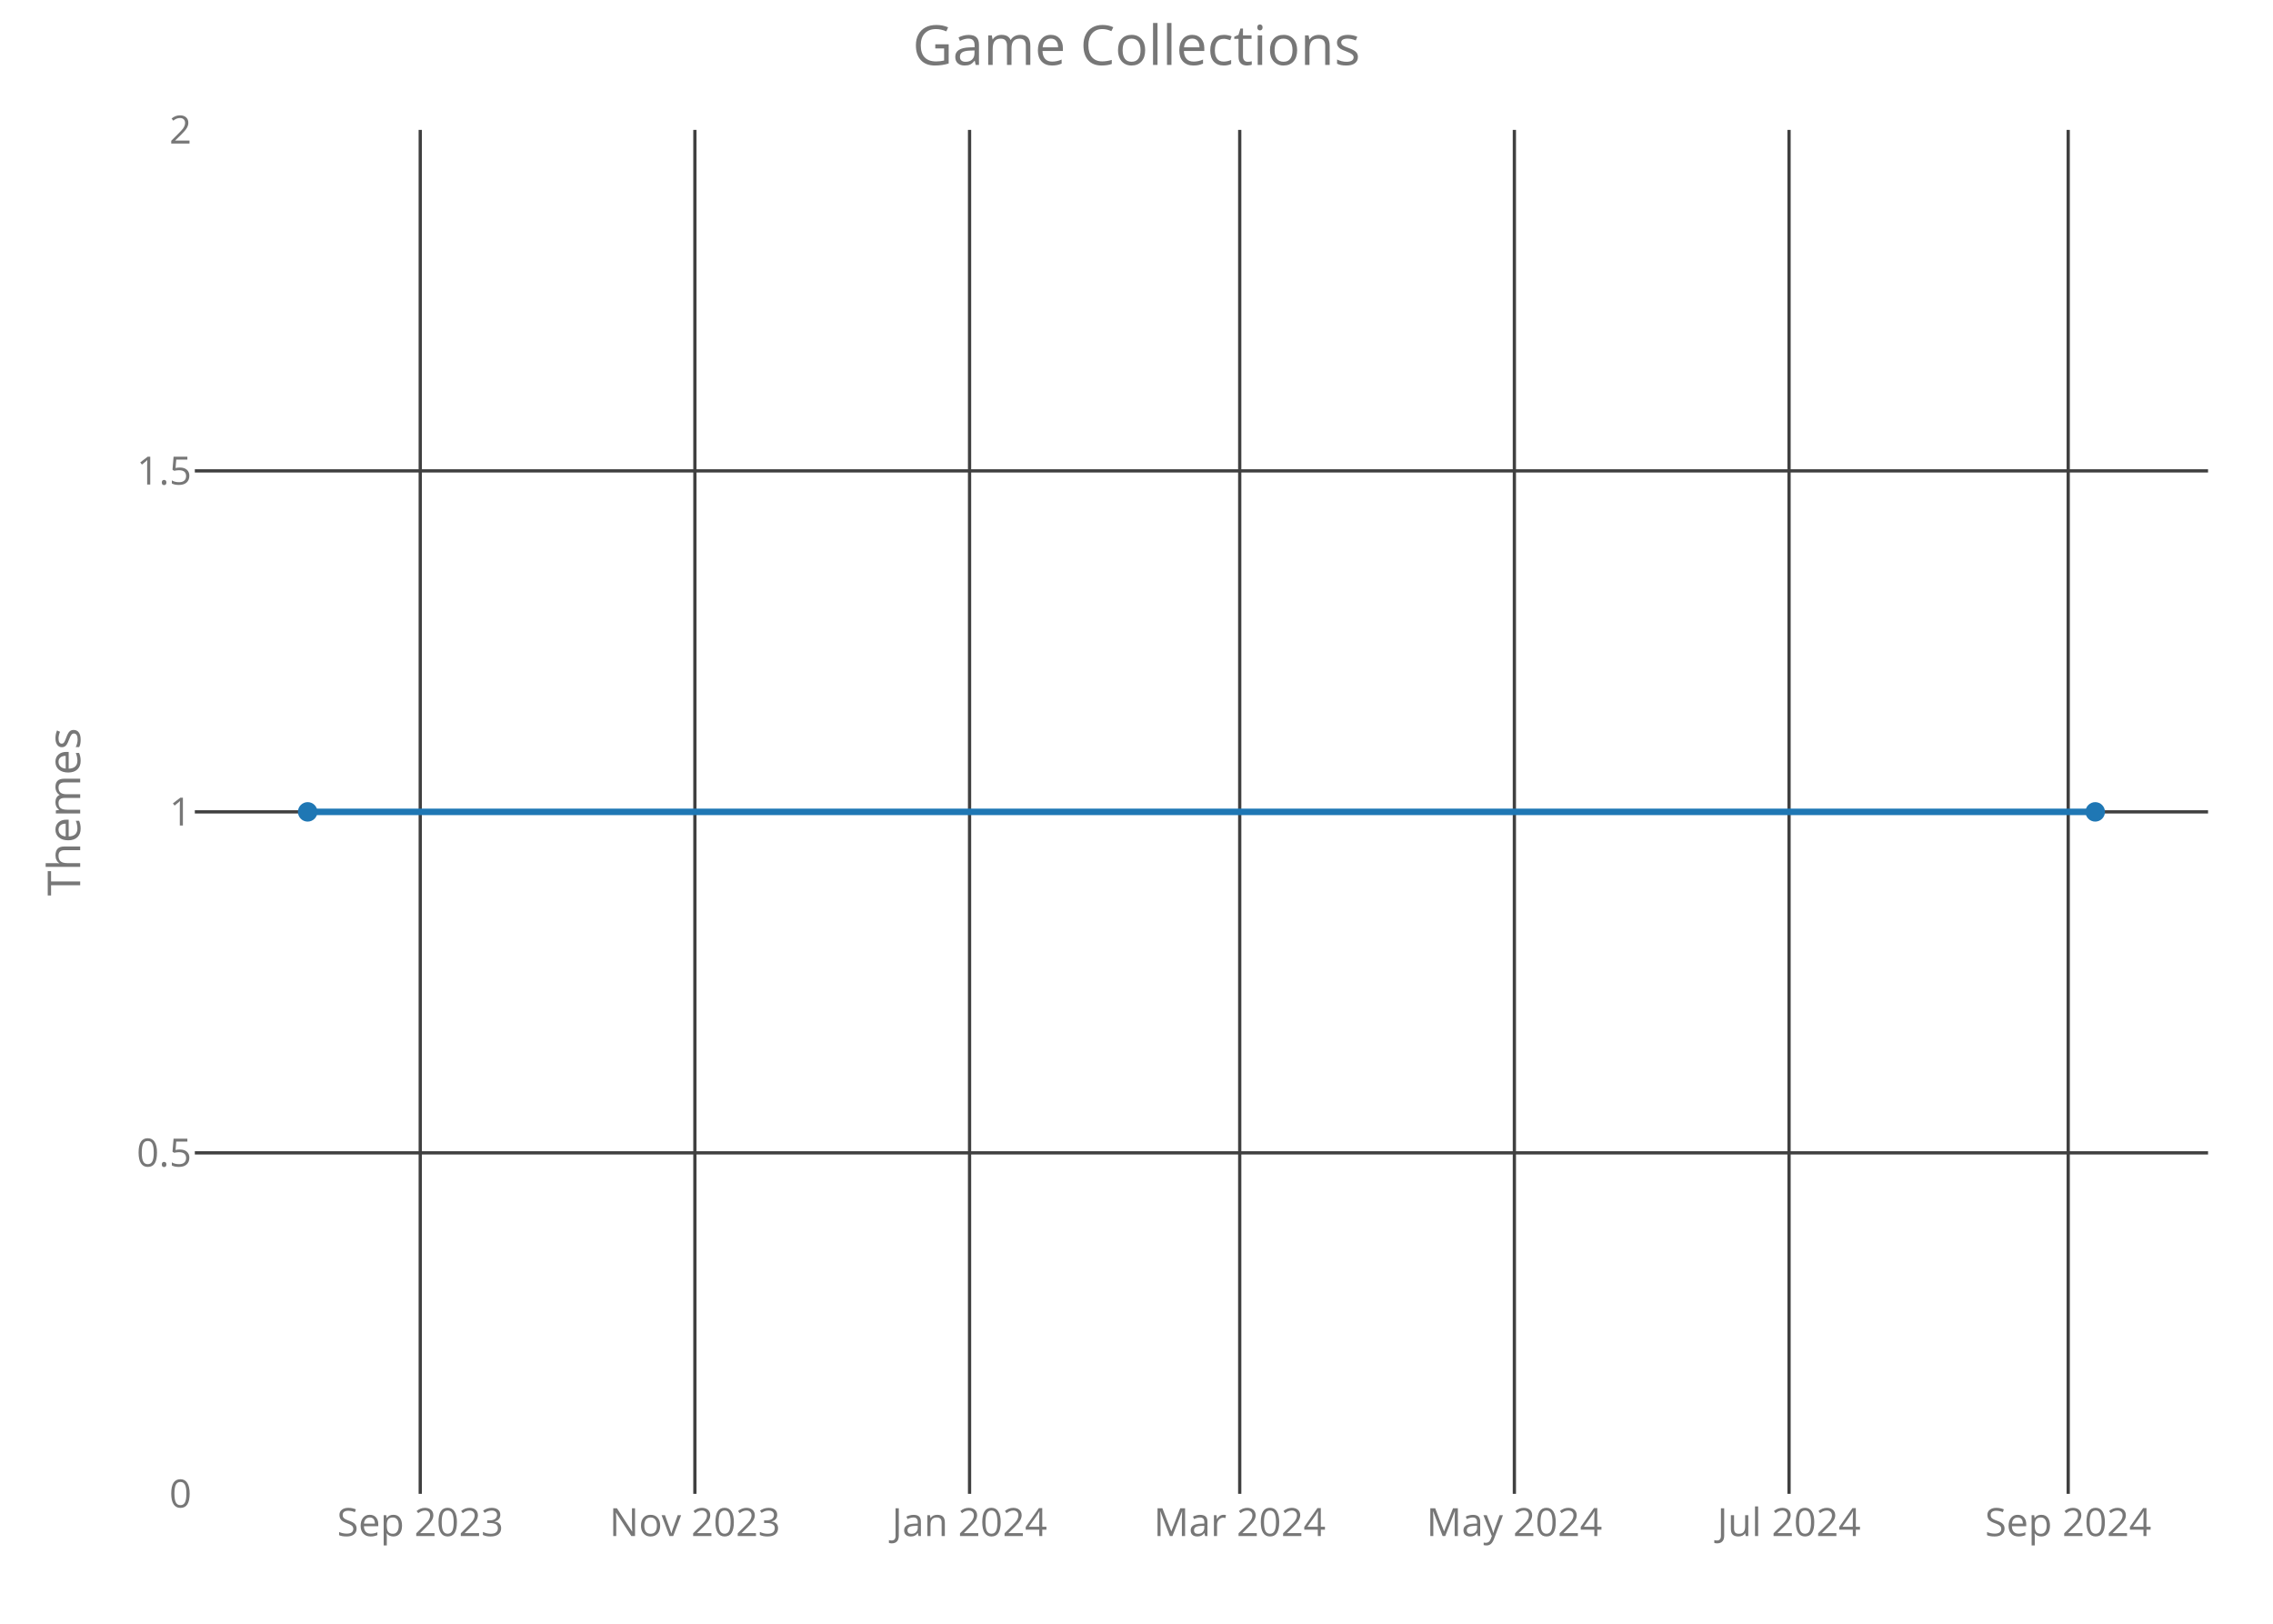
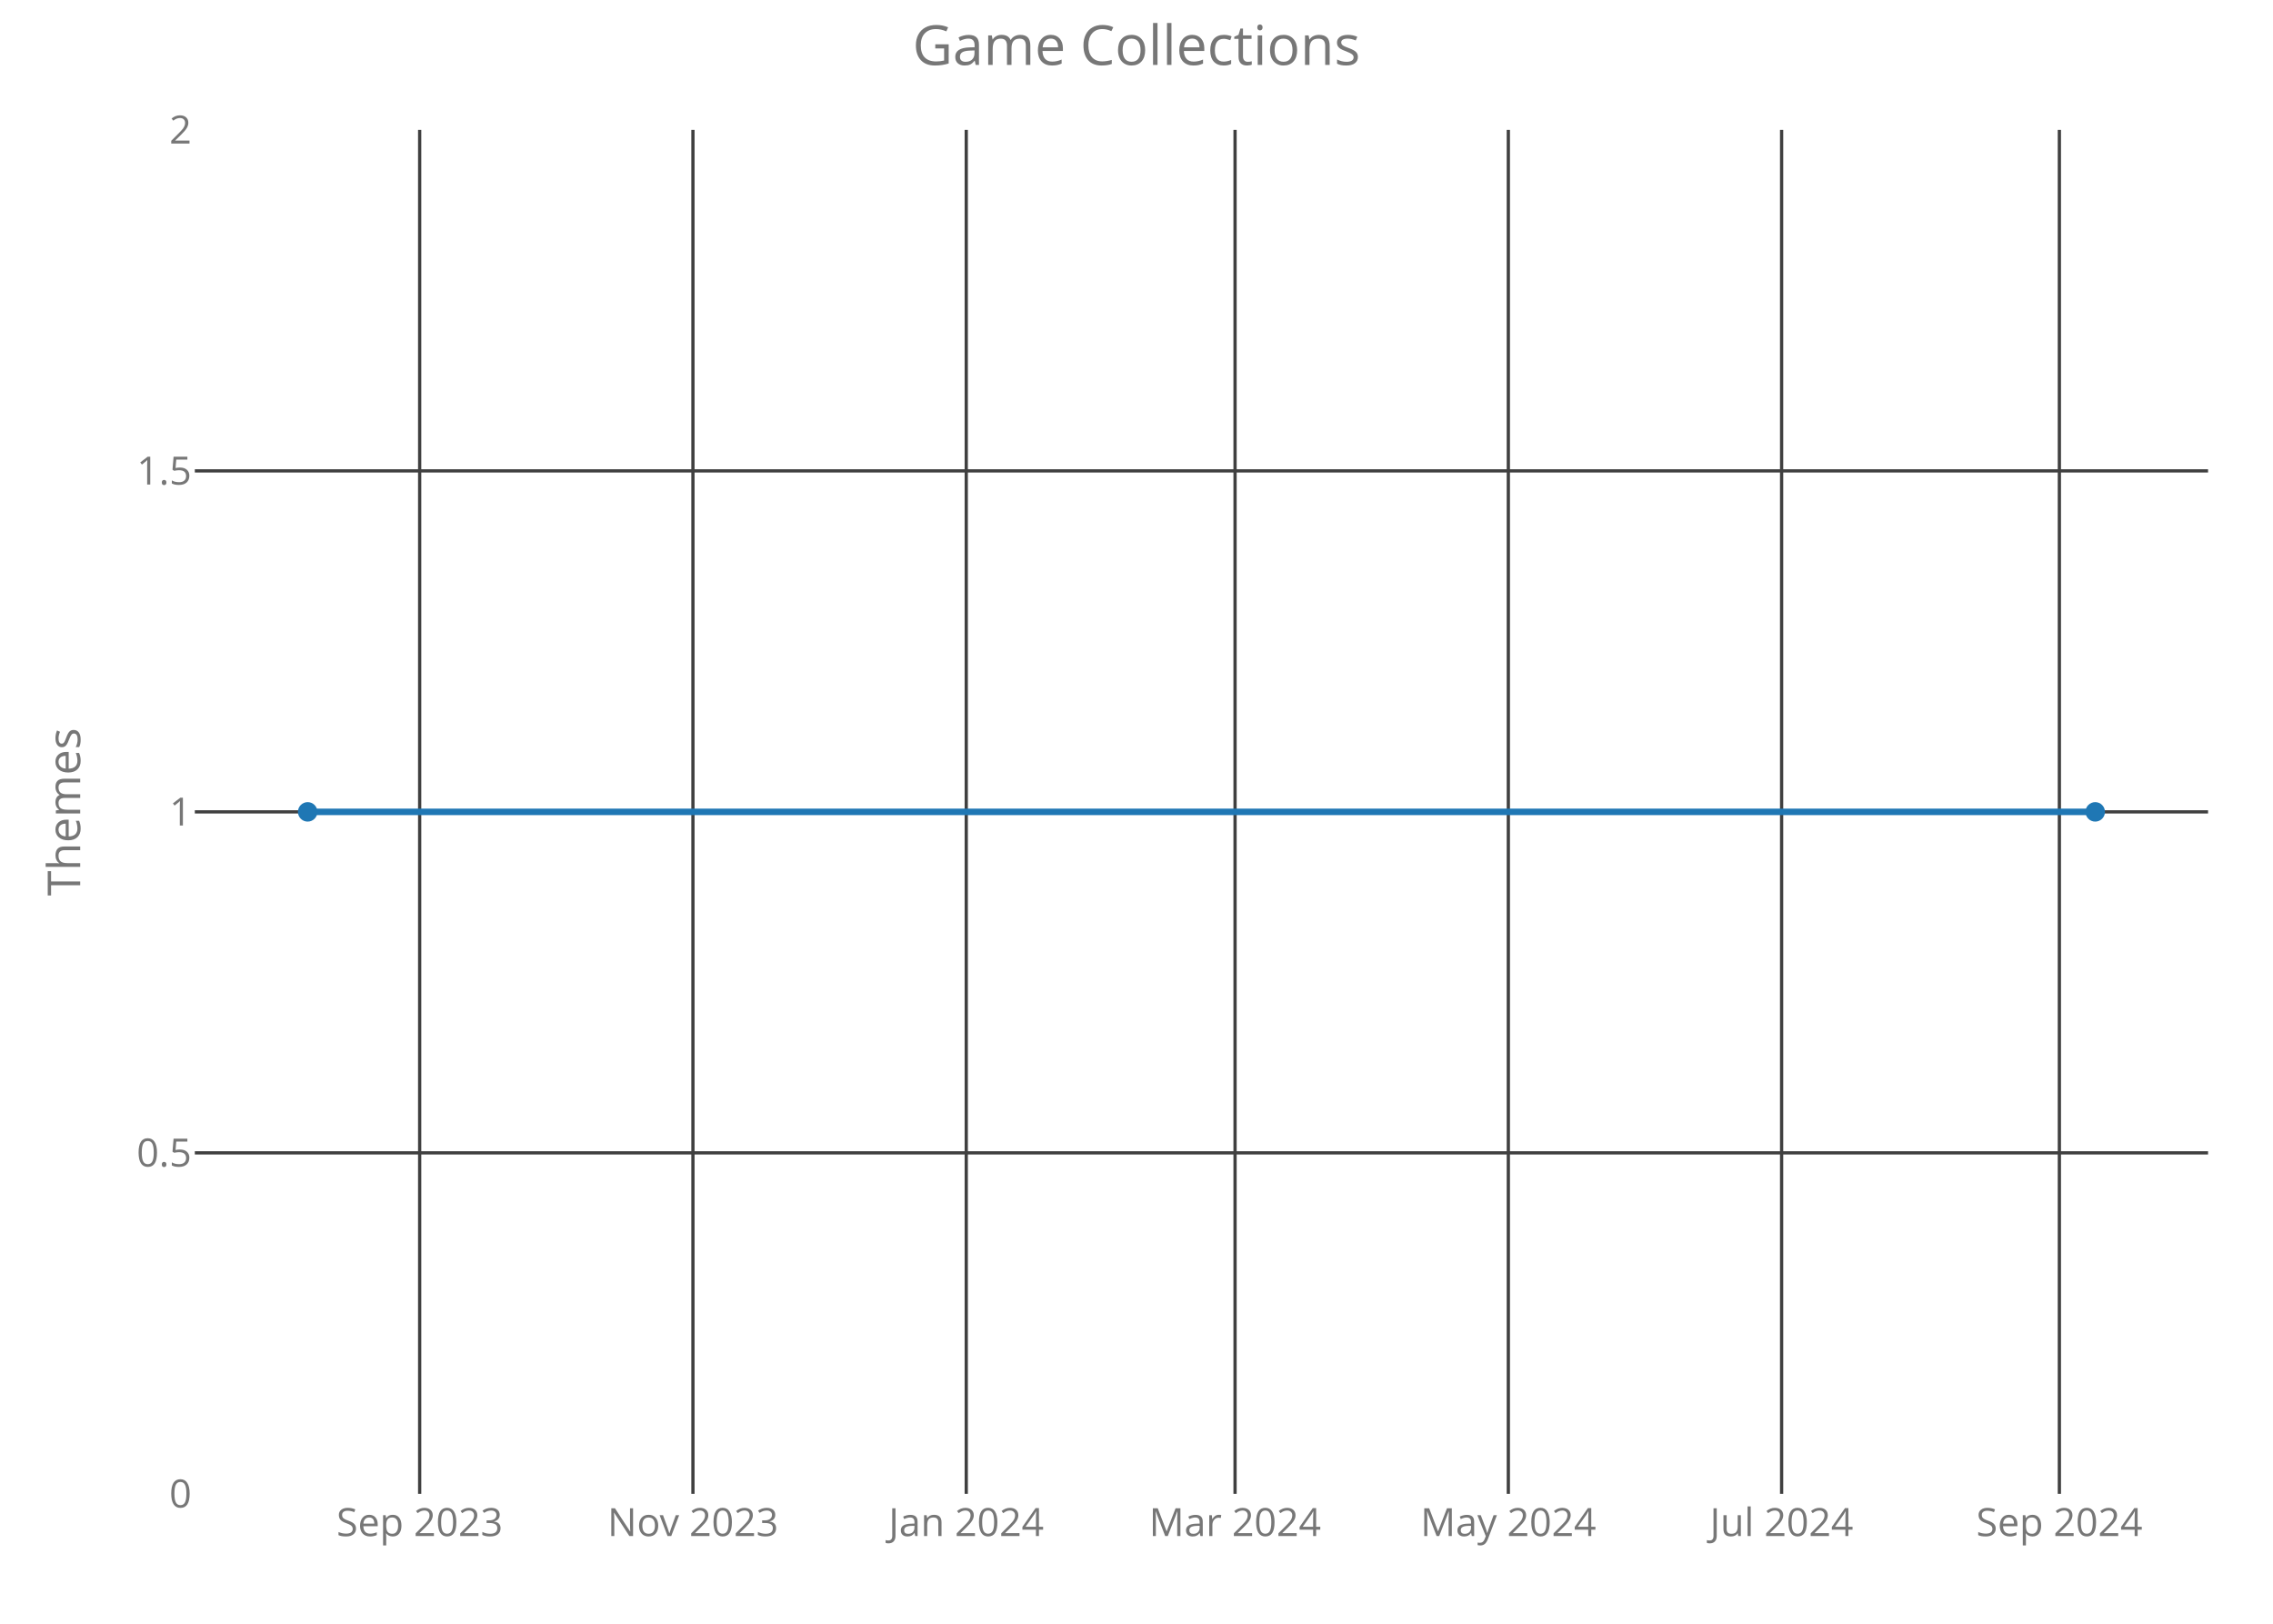
<svg xmlns="http://www.w3.org/2000/svg" class="main-svg" width="700" height="500" style="" viewBox="0 0 700 500">
  <rect x="0" y="0" width="700" height="500" style="fill: rgb(0, 0, 0); fill-opacity: 0;" />
-   <defs id="defs-824bc4">
+   <defs id="defs-c01742">
    <g class="clips">
-       <clipPath id="clip824bc4xyplot" class="plotclip">
+       <clipPath id="clipc01742xyplot" class="plotclip">
        <rect width="620" height="420" />
      </clipPath>
-       <clipPath class="axesclip" id="clip824bc4x">
+       <clipPath class="axesclip" id="clipc01742x">
        <rect x="60" y="0" width="620" height="500" />
      </clipPath>
-       <clipPath class="axesclip" id="clip824bc4y">
+       <clipPath class="axesclip" id="clipc01742y">
        <rect x="0" y="40" width="700" height="420" />
      </clipPath>
-       <clipPath class="axesclip" id="clip824bc4xy">
+       <clipPath class="axesclip" id="clipc01742xy">
        <rect x="60" y="40" width="620" height="420" />
      </clipPath>
    </g>
    <g class="gradients" />
  </defs>
  <g class="bglayer">
    <rect class="bg" x="60" y="40" width="620" height="420" style="fill: rgb(0, 0, 0); fill-opacity: 0; stroke-width: 0;" />
  </g>
  <g class="layer-below">
    <g class="imagelayer" />
    <g class="shapelayer" />
  </g>
  <g class="cartesianlayer">
    <g class="subplot xy">
      <g class="layer-subplot">
        <g class="shapelayer" />
        <g class="imagelayer" />
      </g>
      <g class="gridlayer">
        <g class="x">
-           <path class="xgrid crisp" transform="translate(129.42,0)" d="M0,40v420" style="stroke: rgb(64, 64, 64); stroke-opacity: 1; stroke-width: 1px;" />
-           <path class="xgrid crisp" transform="translate(214,0)" d="M0,40v420" style="stroke: rgb(64, 64, 64); stroke-opacity: 1; stroke-width: 1px;" />
-           <path class="xgrid crisp" transform="translate(298.59,0)" d="M0,40v420" style="stroke: rgb(64, 64, 64); stroke-opacity: 1; stroke-width: 1px;" />
-           <path class="xgrid crisp" transform="translate(381.79,0)" d="M0,40v420" style="stroke: rgb(64, 64, 64); stroke-opacity: 1; stroke-width: 1px;" />
-           <path class="xgrid crisp" transform="translate(466.37,0)" d="M0,40v420" style="stroke: rgb(64, 64, 64); stroke-opacity: 1; stroke-width: 1px;" />
-           <path class="xgrid crisp" transform="translate(550.96,0)" d="M0,40v420" style="stroke: rgb(64, 64, 64); stroke-opacity: 1; stroke-width: 1px;" />
-           <path class="xgrid crisp" transform="translate(636.93,0)" d="M0,40v420" style="stroke: rgb(64, 64, 64); stroke-opacity: 1; stroke-width: 1px;" />
+           <path class="xgrid crisp" transform="translate(129.24,0)" d="M0,40v420" style="stroke: rgb(64, 64, 64); stroke-opacity: 1; stroke-width: 1px;" />
+           <path class="xgrid crisp" transform="translate(213.4,0)" d="M0,40v420" style="stroke: rgb(64, 64, 64); stroke-opacity: 1; stroke-width: 1px;" />
+           <path class="xgrid crisp" transform="translate(297.57,0)" d="M0,40v420" style="stroke: rgb(64, 64, 64); stroke-opacity: 1; stroke-width: 1px;" />
+           <path class="xgrid crisp" transform="translate(380.35,0)" d="M0,40v420" style="stroke: rgb(64, 64, 64); stroke-opacity: 1; stroke-width: 1px;" />
+           <path class="xgrid crisp" transform="translate(464.51,0)" d="M0,40v420" style="stroke: rgb(64, 64, 64); stroke-opacity: 1; stroke-width: 1px;" />
+           <path class="xgrid crisp" transform="translate(548.67,0)" d="M0,40v420" style="stroke: rgb(64, 64, 64); stroke-opacity: 1; stroke-width: 1px;" />
+           <path class="xgrid crisp" transform="translate(634.21,0)" d="M0,40v420" style="stroke: rgb(64, 64, 64); stroke-opacity: 1; stroke-width: 1px;" />
        </g>
        <g class="y">
          <path class="ygrid crisp" transform="translate(0,355)" d="M60,0h620" style="stroke: rgb(64, 64, 64); stroke-opacity: 1; stroke-width: 1px;" />
          <path class="ygrid crisp" transform="translate(0,250)" d="M60,0h620" style="stroke: rgb(64, 64, 64); stroke-opacity: 1; stroke-width: 1px;" />
          <path class="ygrid crisp" transform="translate(0,145)" d="M60,0h620" style="stroke: rgb(64, 64, 64); stroke-opacity: 1; stroke-width: 1px;" />
        </g>
      </g>
      <g class="zerolinelayer" />
      <path class="xlines-below crisp" d="M0,0" style="fill: none;" />
      <path class="ylines-below crisp" d="M0,0" style="fill: none;" />
      <g class="overlines-below" />
      <g class="xaxislayer-below">
        <g class="xtick">
-           <text text-anchor="middle" x="0" y="473" transform="translate(129.42,0)" style="font-family: 'Open Sans'; font-size: 12px; fill: rgb(119, 119, 119); fill-opacity: 1; white-space: pre;">Sep 2023</text>
+           <text text-anchor="middle" x="0" y="473" transform="translate(129.24,0)" style="font-family: 'Open Sans'; font-size: 12px; fill: rgb(119, 119, 119); fill-opacity: 1; white-space: pre;">Sep 2023</text>
        </g>
        <g class="xtick">
-           <text text-anchor="middle" x="0" y="473" transform="translate(214,0)" style="font-family: 'Open Sans'; font-size: 12px; fill: rgb(119, 119, 119); fill-opacity: 1; white-space: pre;">Nov 2023</text>
+           <text text-anchor="middle" x="0" y="473" transform="translate(213.4,0)" style="font-family: 'Open Sans'; font-size: 12px; fill: rgb(119, 119, 119); fill-opacity: 1; white-space: pre;">Nov 2023</text>
        </g>
        <g class="xtick">
-           <text text-anchor="middle" x="0" y="473" transform="translate(298.59,0)" style="font-family: 'Open Sans'; font-size: 12px; fill: rgb(119, 119, 119); fill-opacity: 1; white-space: pre;">Jan 2024</text>
+           <text text-anchor="middle" x="0" y="473" transform="translate(297.57,0)" style="font-family: 'Open Sans'; font-size: 12px; fill: rgb(119, 119, 119); fill-opacity: 1; white-space: pre;">Jan 2024</text>
        </g>
        <g class="xtick">
-           <text text-anchor="middle" x="0" y="473" transform="translate(381.79,0)" style="font-family: 'Open Sans'; font-size: 12px; fill: rgb(119, 119, 119); fill-opacity: 1; white-space: pre;">Mar 2024</text>
+           <text text-anchor="middle" x="0" y="473" transform="translate(380.35,0)" style="font-family: 'Open Sans'; font-size: 12px; fill: rgb(119, 119, 119); fill-opacity: 1; white-space: pre;">Mar 2024</text>
        </g>
        <g class="xtick">
-           <text text-anchor="middle" x="0" y="473" transform="translate(466.37,0)" style="font-family: 'Open Sans'; font-size: 12px; fill: rgb(119, 119, 119); fill-opacity: 1; white-space: pre;">May 2024</text>
+           <text text-anchor="middle" x="0" y="473" transform="translate(464.51,0)" style="font-family: 'Open Sans'; font-size: 12px; fill: rgb(119, 119, 119); fill-opacity: 1; white-space: pre;">May 2024</text>
        </g>
        <g class="xtick">
-           <text text-anchor="middle" x="0" y="473" transform="translate(550.96,0)" style="font-family: 'Open Sans'; font-size: 12px; fill: rgb(119, 119, 119); fill-opacity: 1; white-space: pre;">Jul 2024</text>
+           <text text-anchor="middle" x="0" y="473" transform="translate(548.67,0)" style="font-family: 'Open Sans'; font-size: 12px; fill: rgb(119, 119, 119); fill-opacity: 1; white-space: pre;">Jul 2024</text>
        </g>
        <g class="xtick">
-           <text text-anchor="middle" x="0" y="473" transform="translate(636.93,0)" style="font-family: 'Open Sans'; font-size: 12px; fill: rgb(119, 119, 119); fill-opacity: 1; white-space: pre;">Sep 2024</text>
+           <text text-anchor="middle" x="0" y="473" transform="translate(634.21,0)" style="font-family: 'Open Sans'; font-size: 12px; fill: rgb(119, 119, 119); fill-opacity: 1; white-space: pre;">Sep 2024</text>
        </g>
      </g>
      <g class="yaxislayer-below">
        <g class="ytick">
          <text text-anchor="end" x="59" y="4.2" transform="translate(0,460)" style="font-family: 'Open Sans'; font-size: 12px; fill: rgb(119, 119, 119); fill-opacity: 1; white-space: pre;">0</text>
        </g>
        <g class="ytick">
          <text text-anchor="end" x="59" y="4.2" transform="translate(0,355)" style="font-family: 'Open Sans'; font-size: 12px; fill: rgb(119, 119, 119); fill-opacity: 1; white-space: pre;">0.5</text>
        </g>
        <g class="ytick">
          <text text-anchor="end" x="59" y="4.2" transform="translate(0,250)" style="font-family: 'Open Sans'; font-size: 12px; fill: rgb(119, 119, 119); fill-opacity: 1; white-space: pre;">1</text>
        </g>
        <g class="ytick">
          <text text-anchor="end" x="59" y="4.2" transform="translate(0,145)" style="font-family: 'Open Sans'; font-size: 12px; fill: rgb(119, 119, 119); fill-opacity: 1; white-space: pre;">1.5</text>
        </g>
        <g class="ytick">
          <text text-anchor="end" x="59" y="4.2" transform="translate(0,40)" style="font-family: 'Open Sans'; font-size: 12px; fill: rgb(119, 119, 119); fill-opacity: 1; white-space: pre;">2</text>
        </g>
      </g>
      <g class="overaxes-below" />
-       <g class="plot" transform="translate(60,40)" clip-path="url('#clip824bc4xyplot')">
+       <g class="plot" transform="translate(60,40)" clip-path="url('#clipc01742xyplot')">
        <g class="scatterlayer mlayer">
-           <g class="trace scatter trace9cd6d1" style="stroke-miterlimit: 2; opacity: 1;">
+           <g class="trace scatter trace6de535" style="stroke-miterlimit: 2; opacity: 1;">
            <g class="fills" />
            <g class="errorbars" />
            <g class="lines">
              <path class="js-line" d="M34.75,210L585.25,210" style="vector-effect: non-scaling-stroke; fill: none; stroke: rgb(31, 119, 180); stroke-opacity: 1; stroke-width: 2px; opacity: 1;" />
            </g>
            <g class="points">
              <path class="point" transform="translate(34.75,210)" d="M3,0A3,3 0 1,1 0,-3A3,3 0 0,1 3,0Z" style="opacity: 1; stroke-width: 0px; fill: rgb(31, 119, 180); fill-opacity: 1;" />
              <path class="point" transform="translate(585.25,210)" d="M3,0A3,3 0 1,1 0,-3A3,3 0 0,1 3,0Z" style="opacity: 1; stroke-width: 0px; fill: rgb(31, 119, 180); fill-opacity: 1;" />
            </g>
            <g class="text" />
          </g>
        </g>
      </g>
      <g class="overplot" />
      <path class="xlines-above" />
      <path class="ylines-above" />
      <g class="overlines-above" />
      <g class="xaxislayer-above" />
      <g class="yaxislayer-above" />
      <g class="overaxes-above" />
    </g>
  </g>
  <g class="polarlayer" />
  <g class="ternarylayer" />
  <g class="geolayer" />
  <g class="funnelarealayer" />
  <g class="pielayer" />
  <g class="treemaplayer" />
  <g class="sunburstlayer" />
  <g class="glimages" />
-   <defs id="topdefs-824bc4">
+   <defs id="topdefs-c01742">
    <g class="clips" />
  </defs>
  <g class="layer-above">
    <g class="imagelayer" />
    <g class="shapelayer" />
  </g>
  <g class="infolayer">
    <g class="g-gtitle">
      <text class="gtitle" x="350" y="20" text-anchor="middle" dy="0em" style="font-family: 'Open Sans'; font-size: 17px; fill: rgb(119, 119, 119); opacity: 1; font-weight: normal; white-space: pre;">Game Collections</text>
    </g>
    <g class="g-xtitle" />
    <g class="g-ytitle">
      <text class="ytitle" transform="rotate(-90,24.7,250)" x="24.7" y="250" text-anchor="middle" style="font-family: 'Open Sans'; font-size: 14px; fill: rgb(119, 119, 119); opacity: 1; font-weight: normal; white-space: pre;">Themes</text>
    </g>
  </g>
</svg>
